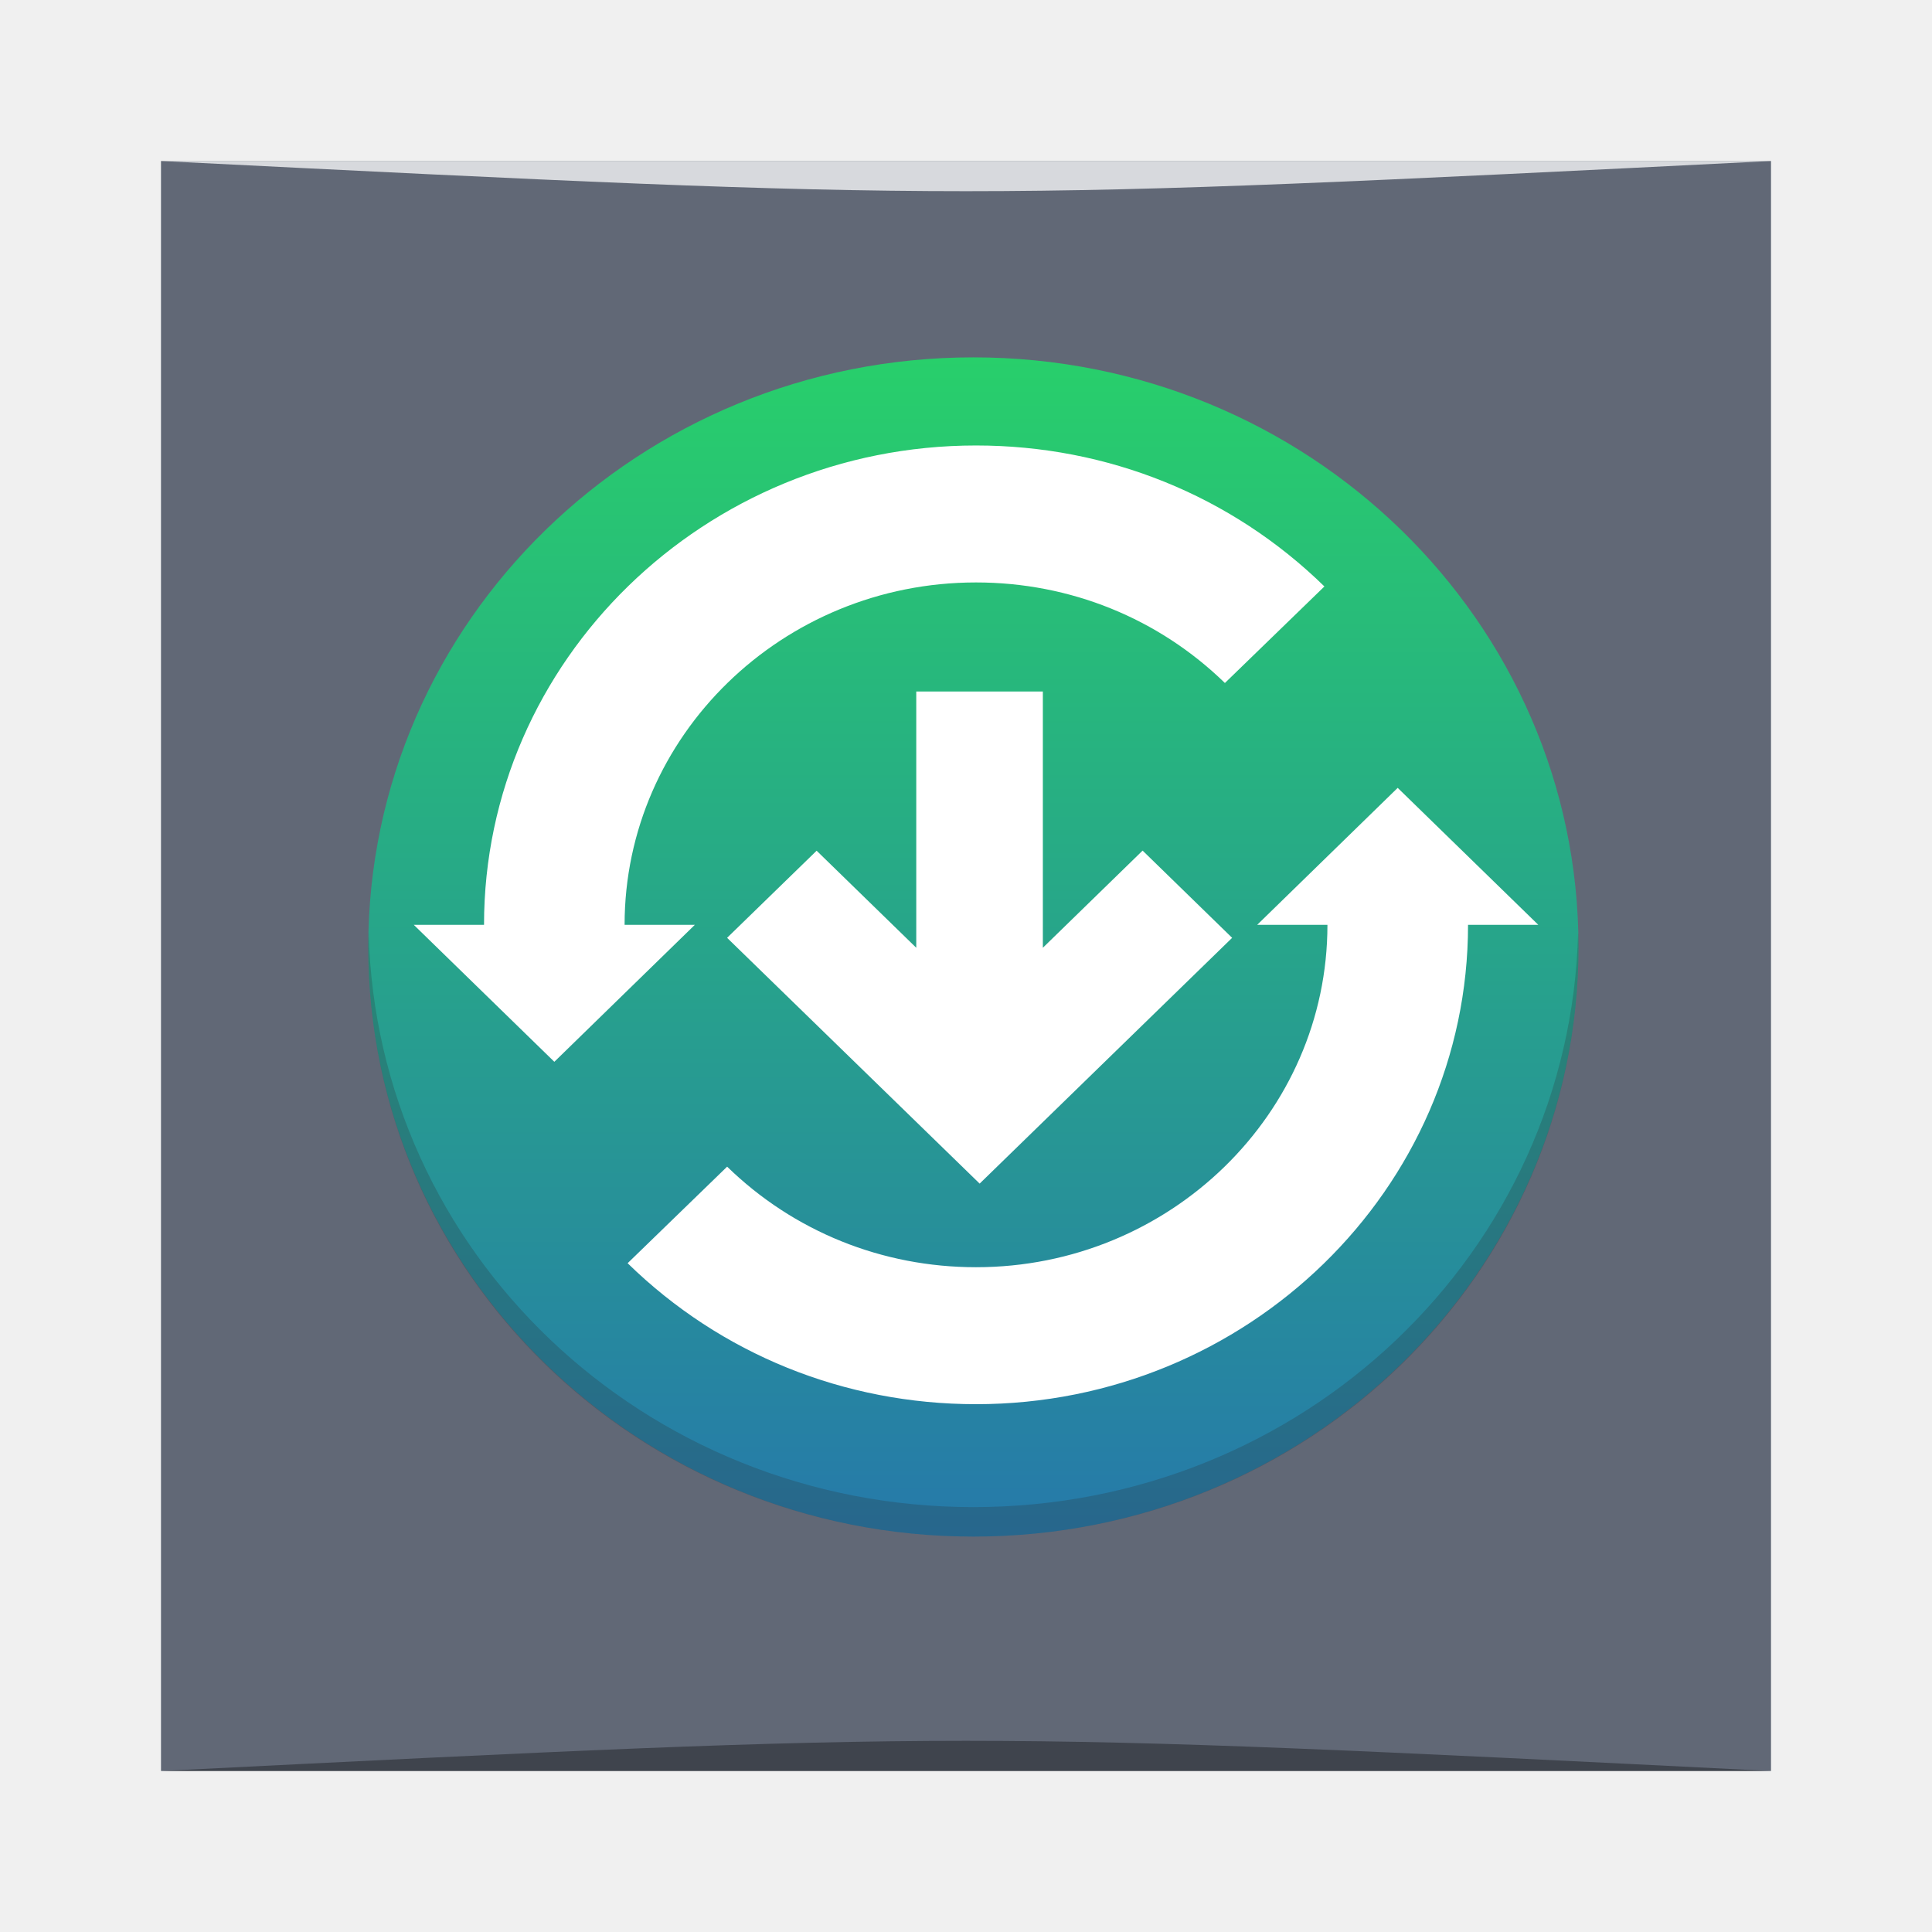
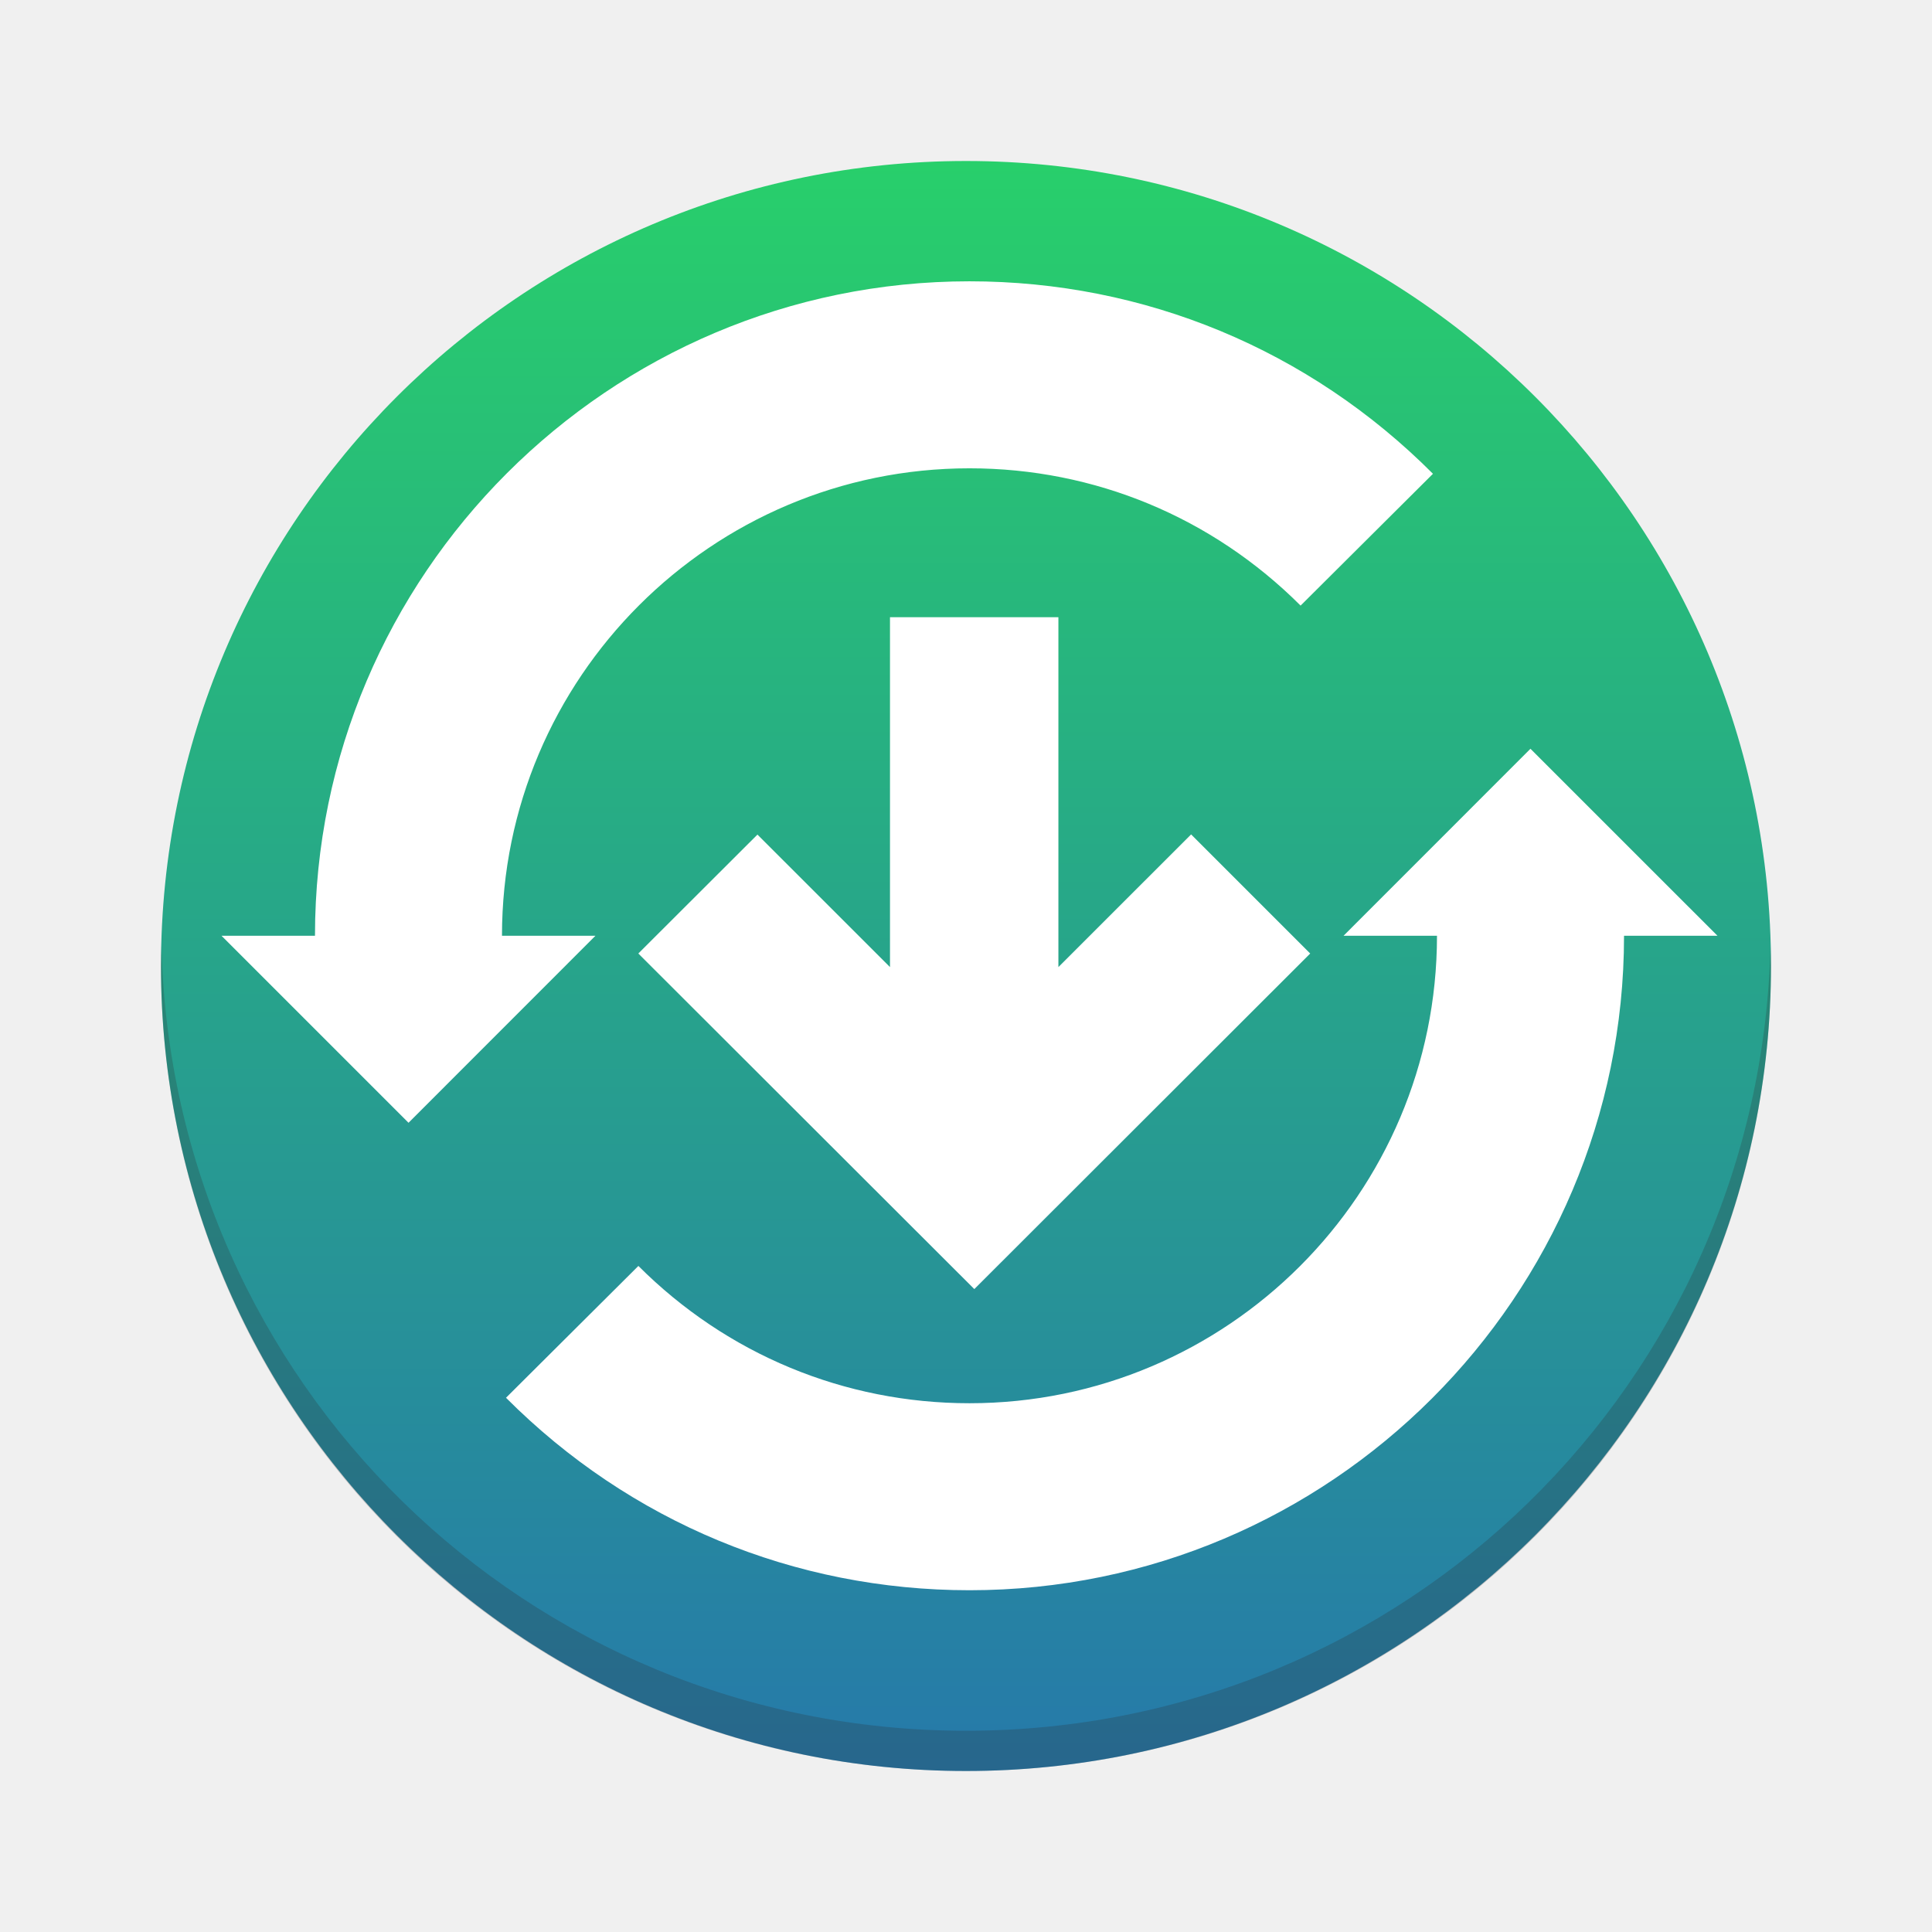
- <svg xmlns="http://www.w3.org/2000/svg" xmlns:xlink="http://www.w3.org/1999/xlink" width="48px" height="48px" id="svg3353" version="1.1">
-   <defs id="defs3355">
-     <clipPath id="clipPath-779429932">
-       <g transform="translate(0,-1004.362)" id="g17">
-         <rect style="fill:#1890d0" rx="4" y="1005.36" x="1" height="46" width="46" id="rect19" />
-       </g>
-     </clipPath>
-     <linearGradient xlink:href="#linearGradient3764" id="linearGradient4033" x1="-27" y1="13" x2="-24" y2="13" gradientUnits="userSpaceOnUse" />
-     <linearGradient id="linearGradient3764" x1="1" x2="47" gradientUnits="userSpaceOnUse" gradientTransform="translate(-48,0.00221467)">
-       <stop stop-color="#242c3a" stop-opacity="1" id="stop7-1" />
-       <stop offset="1" stop-color="#2c3546" stop-opacity="1" id="stop9-9" style="stop-color:#616876;stop-opacity:1;" />
+ <svg xmlns="http://www.w3.org/2000/svg" xmlns:xlink="http://www.w3.org/1999/xlink" width="48" height="48" id="svg5453" version="1.1">
+   <defs id="defs5455">
+     <linearGradient id="linearGradient4390">
+       <stop style="stop-color:#f7f7f7;stop-opacity:1;" offset="0" id="stop4392" />
+       <stop style="stop-color:#f9dce0;stop-opacity:1" offset="1" id="stop4394" />
    </linearGradient>
-     <linearGradient xlink:href="#linearGradient3764" id="linearGradient4188" x1="4" y1="24" x2="44" y2="24" gradientUnits="userSpaceOnUse" />
    <linearGradient gradientTransform="matrix(1.428571,0,0,1.428571,-163.6733,-235.9131)" xlink:href="#linearGradient4435" id="linearGradient4274" x1="400.571" y1="545.798" x2="400.571" y2="517.798" gradientUnits="userSpaceOnUse" />
    <linearGradient id="linearGradient4435">
      <stop id="stop4437" offset="0" style="stop-color:#2679aa;stop-opacity:1;" />
      <stop id="stop4439" offset="1" style="stop-color:#28cf6b;stop-opacity:1;" />
    </linearGradient>
+     <linearGradient gradientTransform="translate(8.5,-8)" xlink:href="#linearGradient4390" id="linearGradient4320" x1="400.571" y1="538.798" x2="400.571" y2="524.798" gradientUnits="userSpaceOnUse" />
+     <linearGradient xlink:href="#linearGradient4227" id="linearGradient4221" x1="16" y1="16" x2="35" y2="35" gradientUnits="userSpaceOnUse" />
+     <linearGradient id="linearGradient4227">
+       <stop id="stop4229" offset="0" style="stop-color:#292c2f;stop-opacity:1" />
+       <stop id="stop4231" offset="1" style="stop-color:#000000;stop-opacity:0;" />
+     </linearGradient>
+     <linearGradient xlink:href="#linearGradient4649" id="linearGradient4694" x1="410.571" y1="539.798" x2="428.571" y2="523.798" gradientUnits="userSpaceOnUse" />
+     <linearGradient id="linearGradient4649">
+       <stop style="stop-color:#ffffff;stop-opacity:1;" offset="0" id="stop4651" />
+       <stop style="stop-color:#ffffff;stop-opacity:0;" offset="1" id="stop4653" />
+     </linearGradient>
+     <linearGradient id="linearGradient4298">
+       <stop id="stop4300" offset="0" style="stop-color:#42a603;stop-opacity:1" />
+       <stop id="stop4302" offset="1" style="stop-color:#78da06;stop-opacity:1" />
+     </linearGradient>
+     <linearGradient xlink:href="#linearGradient4298" id="linearGradient4388" x1="24" y1="33" x2="24" y2="13" gradientUnits="userSpaceOnUse" />
  </defs>
-   <g id="layer1">
-     <rect style="fill:url(#linearGradient4188);fill-rule:evenodd;stroke:none;stroke-width:1px;stroke-linecap:butt;stroke-linejoin:miter;stroke-opacity:1;fill-opacity:1.0" id="rect3412" width="40" height="40" x="4" y="4" />
-     <path style="opacity:0.35;fill:#000000;fill-opacity:1;stroke:none" d="m 4,44 40,3e-4 c -20,-1 -20,-1 -40,0 z" id="path3800" />
-     <path id="path3804" d="M 4,4 44,4 C 24,5 24,5 4,4 z" style="opacity:0.75;fill:#ffffff;fill-opacity:1;stroke:none" />
-     <g transform="matrix(0.7516986,0,0,0.7324335,-282.9388,-360.12)" id="g4177">
-       <rect ry="20" y="503.798" x="388.571" height="40" width="40" id="rect4179" style="opacity:1;fill:url(#linearGradient4274);fill-opacity:1;stroke:none" />
-       <path id="rect4409" d="m 388.583,523.298 c -0.004,0.167 -0.012,0.332 -0.012,0.5 0,11.08 8.92,20 20,20 11.08,0 20,-8.92 20,-20 0,-0.168 -0.008,-0.333 -0.012,-0.5 -0.265,10.846 -9.076,19.5 -19.988,19.5 -10.912,0 -19.724,-8.654 -19.988,-19.5 z" style="opacity:1;fill:#2c2e31;fill-opacity:0.235;stroke:none" />
-       <path id="path4139" d="m 408.658,506.787 c -8.965,0 -16.261,7.295 -16.261,16.26 l -2.322,0 4.646,4.646 4.644,-4.646 -2.322,0 c -1e-5,-6.406 5.208,-11.614 11.615,-11.614 3.108,0 6.03,1.216 8.226,3.411 l 3.289,-3.275 c -3.076,-3.085 -7.165,-4.782 -11.516,-4.782 z m 13.937,11.614 -4.644,4.646 2.322,0 c 0,6.406 -5.208,11.614 -11.615,11.614 -3.108,0 -6.03,-1.216 -8.226,-3.411 l -3.289,3.275 c 3.076,3.085 7.165,4.782 11.516,4.782 8.965,0 16.261,-7.295 16.261,-16.26 l 2.322,0 z" style="fill:#ffffff;fill-opacity:1" />
-       <path style="fill:#ffffff;fill-opacity:1" d="m 400.431,523.487 2.959,-2.954 c 0,0 1.66,1.659 3.293,3.292 l 0,-8.692 4.184,0 0,8.692 3.297,-3.296 2.959,2.959 -8.345,8.337 -8.347,-8.337 z" id="path4099" />
-     </g>
+   <g id="layer1" transform="translate(-384.5714,-499.798)">
+     <rect style="opacity:1;fill:url(#linearGradient4274);fill-opacity:1;stroke:none" id="rect4179" width="40" height="40" x="388.571" y="503.798" ry="20" />
+     <path style="opacity:1;fill:#2c2e31;fill-opacity:0.235;stroke:none" d="m 388.583,523.298 c -0.004,0.167 -0.012,0.332 -0.012,0.5 0,11.08 8.92,20 20,20 11.08,0 20,-8.92 20,-20 0,-0.168 -0.008,-0.333 -0.012,-0.5 -0.265,10.846 -9.076,19.5 -19.988,19.5 -10.912,0 -19.724,-8.654 -19.988,-19.5 z" id="rect4409" />
+     <path style="fill:#ffffff;fill-opacity:1" d="m 408.658,506.787 c -8.965,0 -16.261,7.295 -16.261,16.26 l -2.322,0 4.646,4.646 4.644,-4.646 -2.322,0 c -1e-5,-6.406 5.208,-11.614 11.615,-11.614 3.108,0 6.03,1.216 8.226,3.411 l 3.289,-3.275 c -3.076,-3.085 -7.165,-4.782 -11.516,-4.782 z m 13.937,11.614 -4.644,4.646 2.322,0 c 0,6.406 -5.208,11.614 -11.615,11.614 -3.108,0 -6.03,-1.216 -8.226,-3.411 l -3.289,3.275 c 3.076,3.085 7.165,4.782 11.516,4.782 8.965,0 16.261,-7.295 16.261,-16.26 l 2.322,0 z" id="path4139" />
+     <path id="path4099" d="m 400.431,523.487 2.959,-2.954 c 0,0 1.66,1.659 3.293,3.292 l 0,-8.692 4.184,0 0,8.692 3.297,-3.296 2.959,2.959 -8.345,8.337 -8.347,-8.337 z" style="fill:#ffffff;fill-opacity:1" />
  </g>
</svg>
